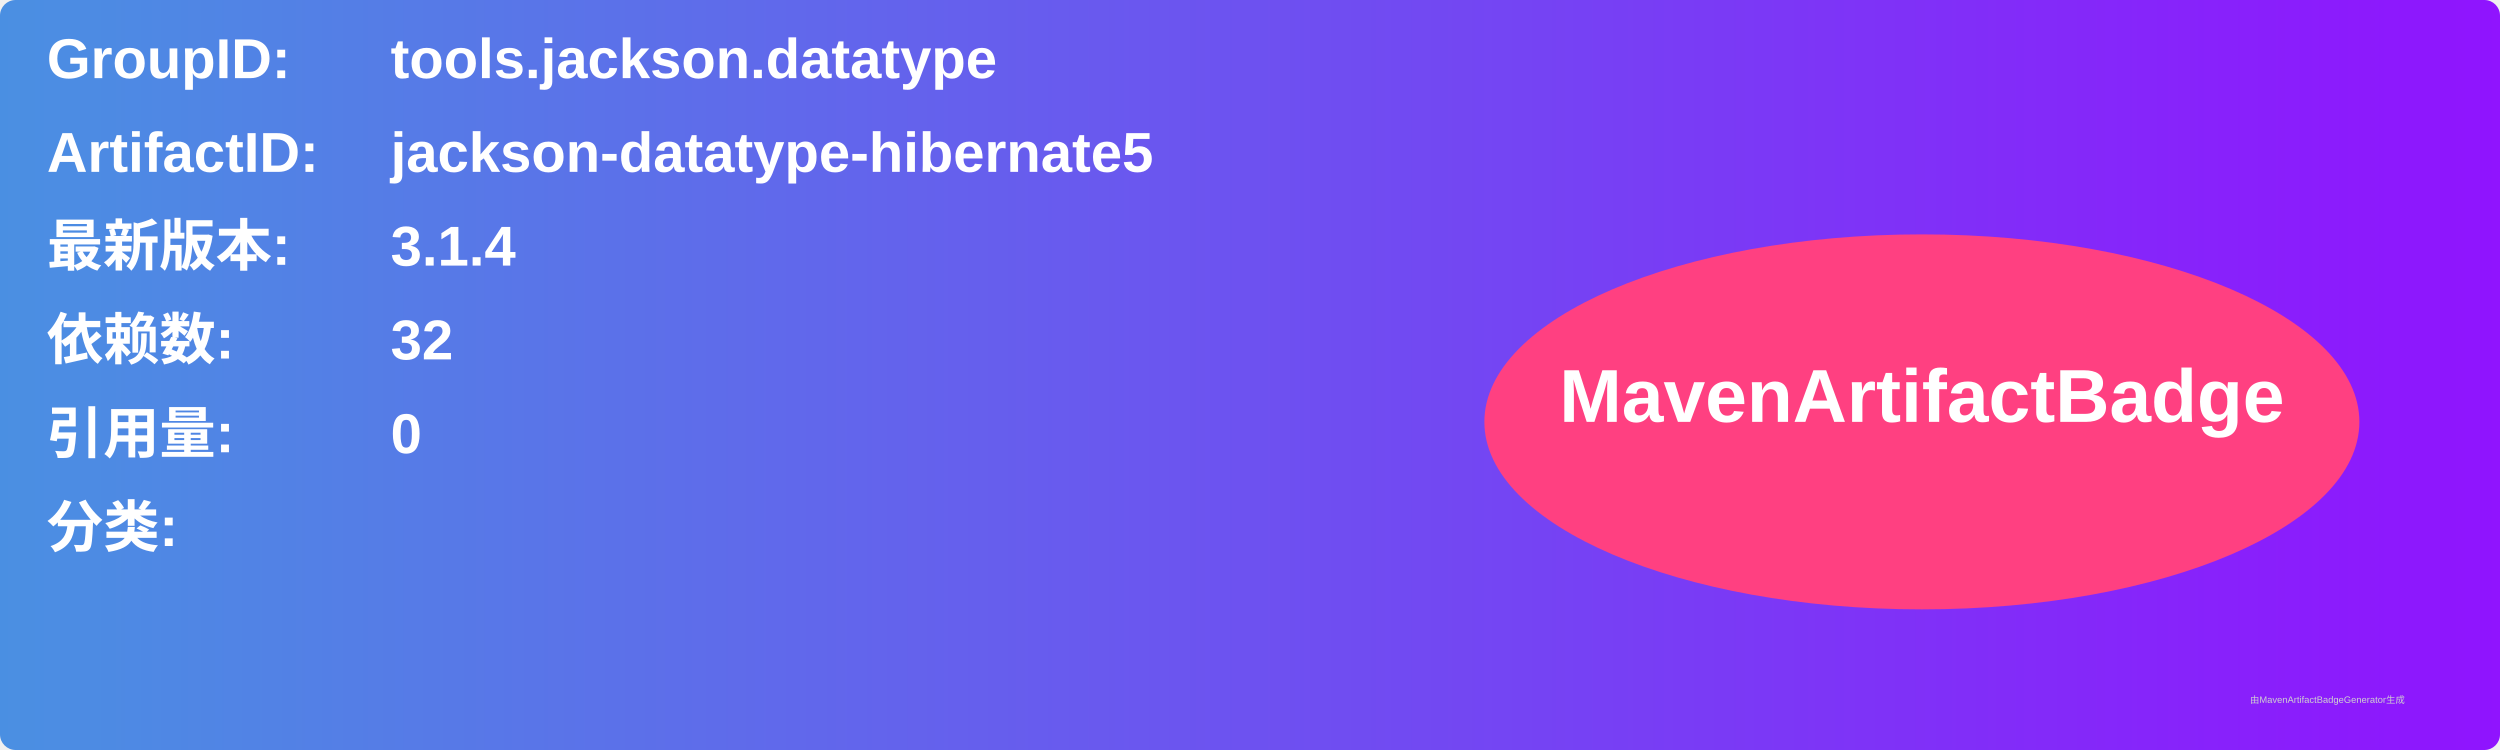
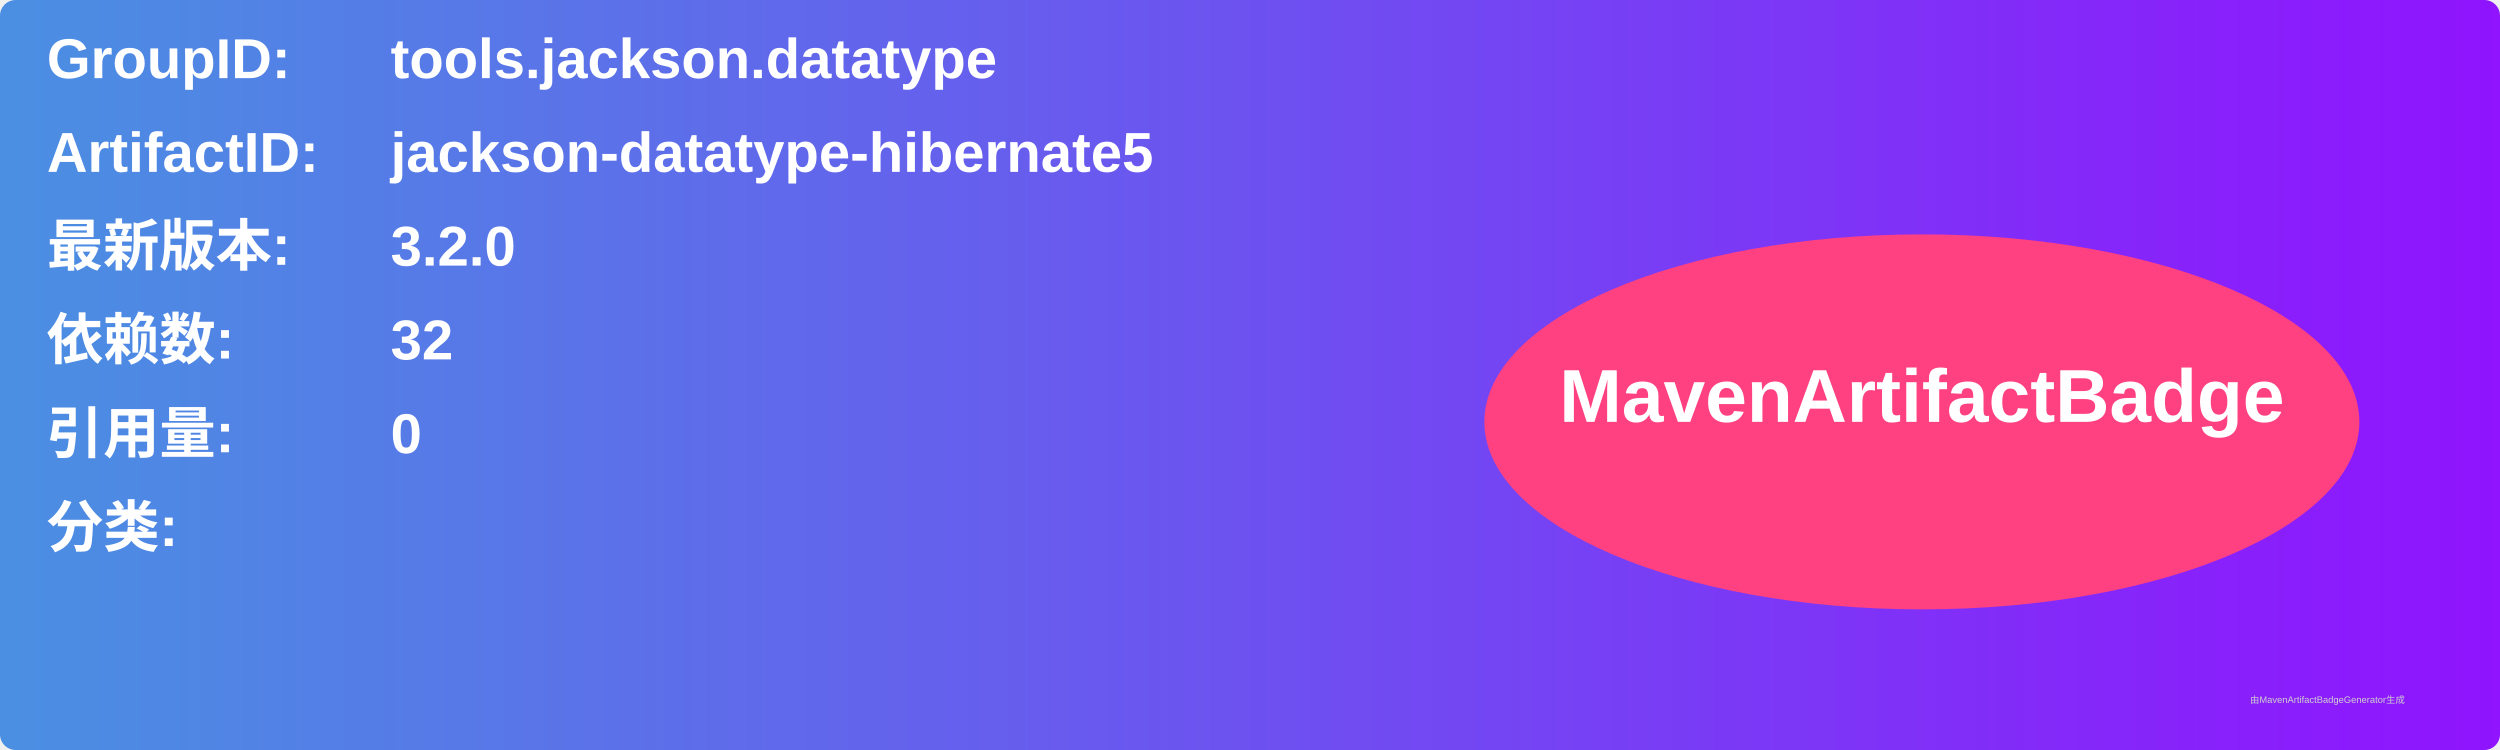
<svg xmlns="http://www.w3.org/2000/svg" width="800" height="240" viewBox="0 0 800 240">
  <linearGradient id="grad" x1="0%" y1="0%" x2="100%" y2="0%">
    <stop offset="0%" stop-color="#4a90e2" />
    <stop offset="100%" stop-color="#9013fe" />
  </linearGradient>
  <rect width="100%" height="100%" rx="5" ry="5" fill="url(#grad)" />
  <g transform="translate(15, 15)">
    <text x="0" y="10" font-family="Arial" font-size="18" fill="white" font-weight="bold" width="260">GroupID:</text>
    <text x="110" y="10" font-family="Arial" font-size="18" fill="white" font-weight="bold" width="460">tools.jackson.datatype</text>
    <text x="0" y="40" font-family="Arial" font-size="18" fill="white" font-weight="bold" width="260">ArtifactID:</text>
    <text x="110" y="40" font-family="Arial" font-size="18" fill="white" font-weight="bold" width="460">jackson-datatype-hibernate5</text>
    <text x="0" y="70" font-family="Arial" font-size="18" fill="white" font-weight="bold">最新版本:</text>
    <text x="110" y="70" font-family="Arial" font-size="18" fill="white" font-weight="bold">
-       <tspan font-weight="bold">3.1.4</tspan>
+       <tspan font-weight="bold">3.2.0</tspan>
    </text>
    <text x="0" y="100" font-family="Arial" font-size="18" fill="white" font-weight="bold">依赖数: </text>
    <text x="110" y="100" font-family="Arial" font-size="18" fill="white">
      <tspan font-weight="bold">32</tspan>
    </text>
    <text x="0" y="130" font-family="Arial" font-size="18" fill="white" font-weight="bold">引用量: </text>
    <text x="110" y="130" font-family="Arial" font-size="18" fill="white">
      <tspan font-weight="bold">0</tspan>
    </text>
    <text x="0" y="160" font-family="Arial" font-size="18" fill="white" font-weight="bold">分类:</text>
    <text x="10" y="190" font-family="Arial" font-size="10" fill="white">
      <tspan font-weight="bold" />
    </text>
    <ellipse cx="600" cy="120" rx="140" ry="60" fill="#ff4081" />
    <text x="600" y="120" text-anchor="middle" font-family="Arial" font-size="24" fill="white" font-weight="bold">MavenArtifactBadge</text>
  </g>
  <text x="720" y="225" font-family="Arial" font-size="3" fill="#d0d0d0">由MavenArtifactBadgeGenerator生成</text>
</svg>
